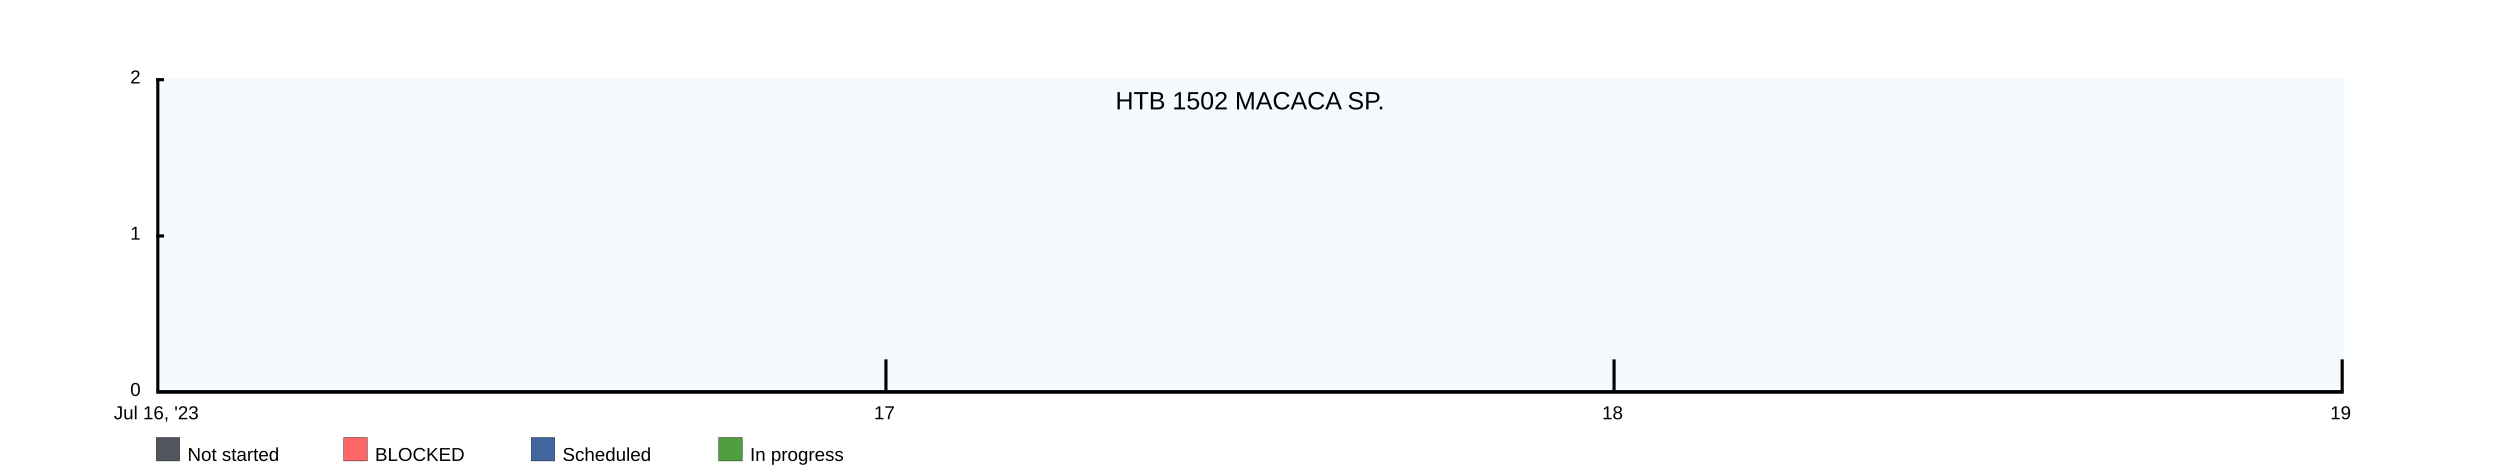
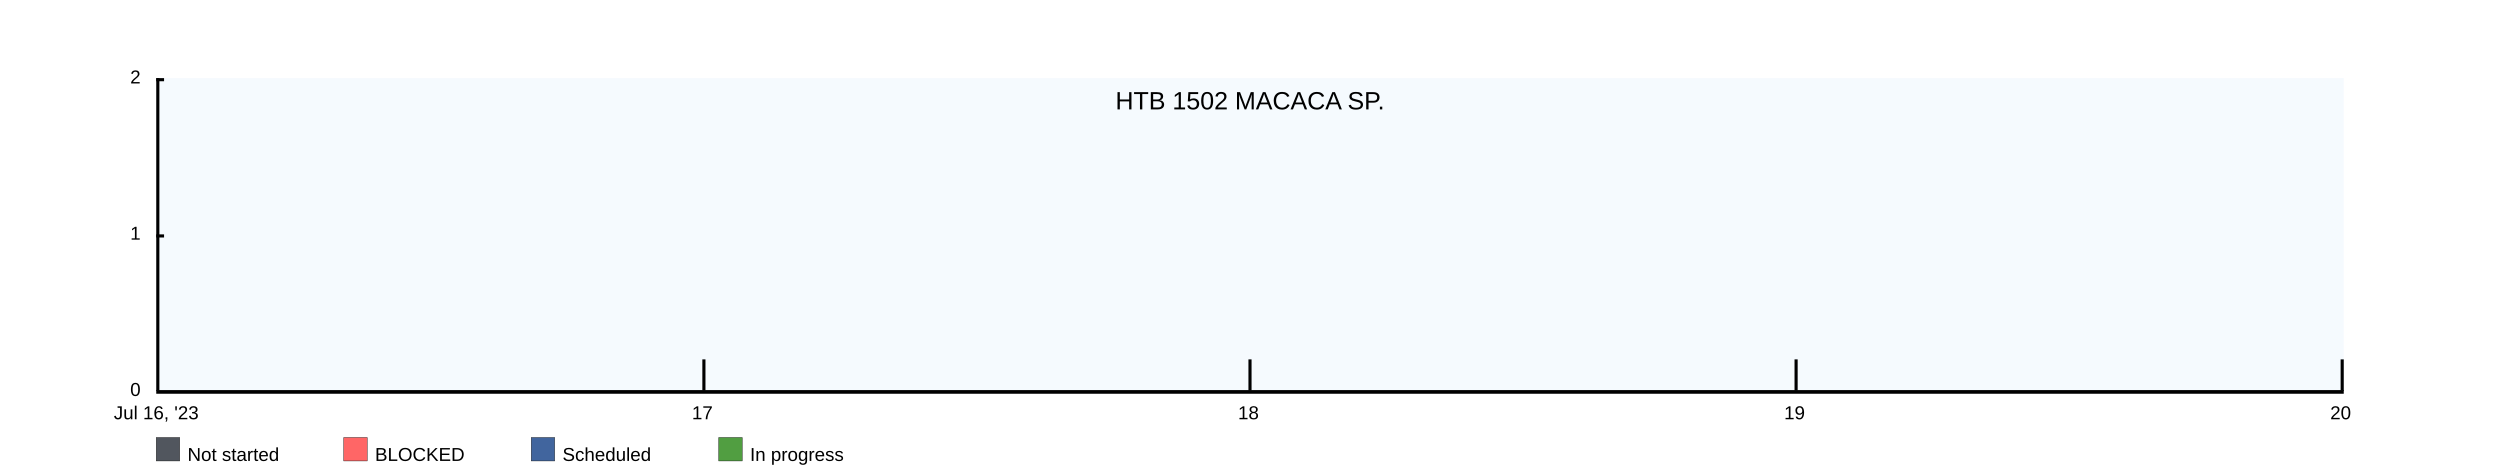
<svg xmlns="http://www.w3.org/2000/svg" width="1600" height="300">
  <rect x="100" y="50" width="1400" height="200" fill="rgba(221, 239, 250, .3)" />
  <clipPath id="theGraph">
    <rect x="100" y="50" width="1400" height="200" fill="black" />
  </clipPath>
  <rect x="100" y="280" width="15" height="15" fill="#51565E" stroke="black" stroke-width="0.25" />
  <text x="120" y="295" font-family="Arial" font-size="12" fill="black">Not started</text>
  <rect x="220" y="280" width="15" height="15" fill="#FF6666" stroke="black" stroke-width="0.25" />
  <text x="240" y="295" font-family="Arial" font-size="12" fill="black">BLOCKED</text>
  <rect x="340" y="280" width="15" height="15" fill="#41659E" stroke="black" stroke-width="0.25" />
  <text x="360" y="295" font-family="Arial" font-size="12" fill="black">Scheduled</text>
  <rect x="460" y="280" width="15" height="15" fill="#519E41" stroke="black" stroke-width="0.25" />
  <text x="480" y="295" font-family="Arial" font-size="12" fill="black">In progress</text>
-   <path d="M 100 250 M 100 250 C 100 250 566.667 250 566.667 250 C 566.667 250 1033.333 250 1033.333 250 C 1033.333 250 1500 250 1500 250 C 1500 250 1500 250 1500 250 C 1500 250 100 250 100 250 Z" fill="#519E41" stroke="black" stroke-width="0.25" />
-   <path d="M 100 250 M 100 250 C 100 250 566.667 250 566.667 250 C 566.667 250 1033.333 250 1033.333 250 C 1033.333 250 1500 250 1500 250 C 1500 250 1500 250 1500 250 C 1500 250 100 250 100 250 Z" fill="#41659E" stroke="black" stroke-width="0.25" />
-   <path d="M 100 250 M 100 250 C 100 250 566.667 250 566.667 250 C 566.667 250 1033.333 250 1033.333 250 C 1033.333 250 1500 250 1500 250 C 1500 250 1500 250 1500 250 C 1500 250 100 250 100 250 Z" fill="#FF6666" stroke="black" stroke-width="0.25" />
-   <path d="M 100 250 M 100 250 C 100 250 566.667 250 566.667 250 C 566.667 250 1033.333 250 1033.333 250 C 1033.333 250 1500 250 1500 250 C 1500 250 1500 250 1500 250 C 1500 250 100 250 100 250 Z" fill="#51565E" stroke="black" stroke-width="0.25" />
+   <path d="M 100 250 M 100 250 C 100 250 450 250 450 250 C 450 250 800 250 800 250 C 800 250 1150 250 1150 250 C 1150 250 1500 250 1500 250 C 1500 250 1500 250 1500 250 C 1500 250 100 250 100 250 Z" fill="#519E41" stroke="black" stroke-width="0.25" />
+   <path d="M 100 250 M 100 250 C 100 250 450 250 450 250 C 450 250 800 250 800 250 C 800 250 1150 250 1150 250 C 1150 250 1500 250 1500 250 C 1500 250 1500 250 1500 250 C 1500 250 100 250 100 250 Z" fill="#41659E" stroke="black" stroke-width="0.25" />
+   <path d="M 100 250 M 100 250 C 100 250 450 250 450 250 C 450 250 800 250 800 250 C 800 250 1150 250 1150 250 C 1150 250 1500 250 1500 250 C 1500 250 1500 250 1500 250 C 1500 250 100 250 100 250 Z" fill="#FF6666" stroke="black" stroke-width="0.25" />
+   <path d="M 100 250 M 100 250 C 100 250 450 250 450 250 C 450 250 800 250 800 250 C 800 250 1150 250 1150 250 C 1150 250 1500 250 1500 250 C 1500 250 1500 250 1500 250 C 1500 250 100 250 100 250 Z" fill="#51565E" stroke="black" stroke-width="0.25" />
  <text x="800" y="70" font-family="Arial" font-size="16" fill="black" text-anchor="middle" alignment-baseline="middle">HTB 1502 MACACA SP.</text>
  <rect x="100" y="250" width="1400" height="2" fill="black" />
  <rect x="100" y="50" width="5" height="2" fill="black" />
  <rect x="100" y="150" width="5" height="2" fill="black" />
  <text x="90" y="50" font-family="Arial" font-size="12" fill="black" text-anchor="end" dominant-baseline="middle">2</text>
  <text x="90" y="150" font-family="Arial" font-size="12" fill="black" text-anchor="end" dominant-baseline="middle">1</text>
  <text x="90" y="250" font-family="Arial" font-size="12" fill="black" text-anchor="end" dominant-baseline="middle">0</text>
  <text x="100" y="260" font-family="Arial" fill="black" text-anchor="middle" dominant-baseline="hanging">Jul 16, '23</text>
-   <text x="566" y="260" font-family="Arial" fill="black" text-anchor="middle" dominant-baseline="hanging">17</text>
-   <text x="1032" y="260" font-family="Arial" fill="black" text-anchor="middle" dominant-baseline="hanging">18</text>
-   <text x="1498" y="260" font-family="Arial" fill="black" text-anchor="middle" dominant-baseline="hanging">19</text>
+   <text x="449.5" y="260" font-family="Arial" fill="black" text-anchor="middle" dominant-baseline="hanging">17</text>
+   <text x="799" y="260" font-family="Arial" fill="black" text-anchor="middle" dominant-baseline="hanging">18</text>
+   <text x="1148.5" y="260" font-family="Arial" fill="black" text-anchor="middle" dominant-baseline="hanging">19</text>
+   <text x="1498" y="260" font-family="Arial" fill="black" text-anchor="middle" dominant-baseline="hanging">20</text>
  <rect x="100" y="50" width="2" height="200" fill="black" />
-   <rect x="566" y="230" width="2" height="20" fill="black" />
-   <rect x="1032" y="230" width="2" height="20" fill="black" />
+   <rect x="449.5" y="230" width="2" height="20" fill="black" />
+   <rect x="799" y="230" width="2" height="20" fill="black" />
+   <rect x="1148.5" y="230" width="2" height="20" fill="black" />
  <rect x="1498" y="230" width="2" height="20" fill="black" />
</svg>
